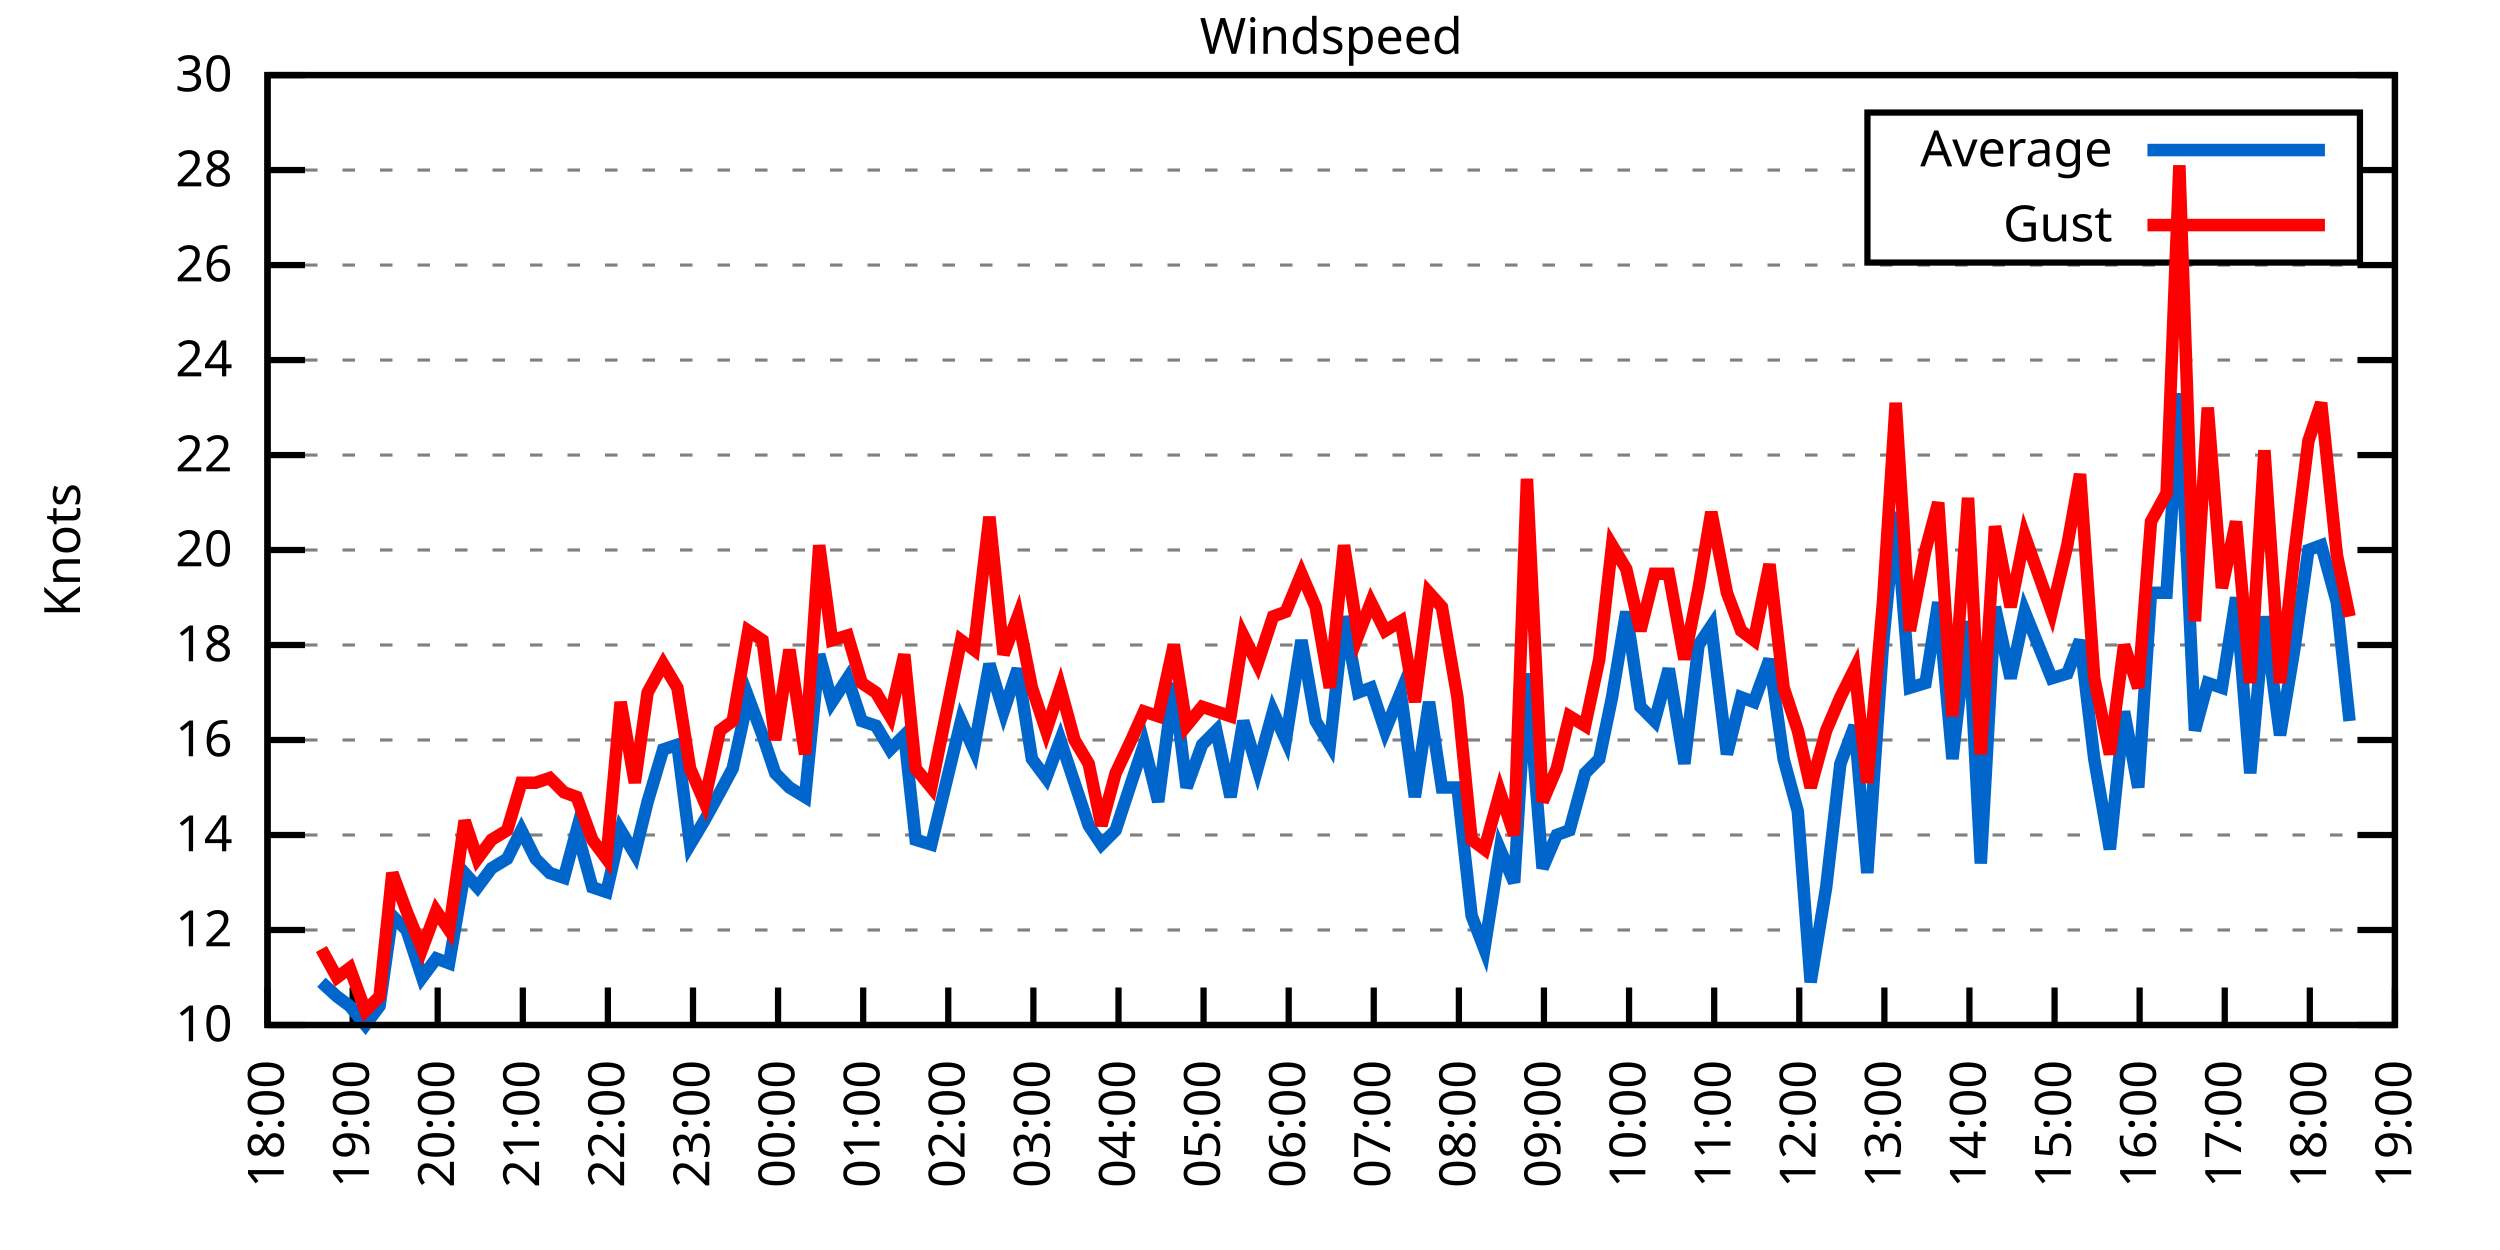
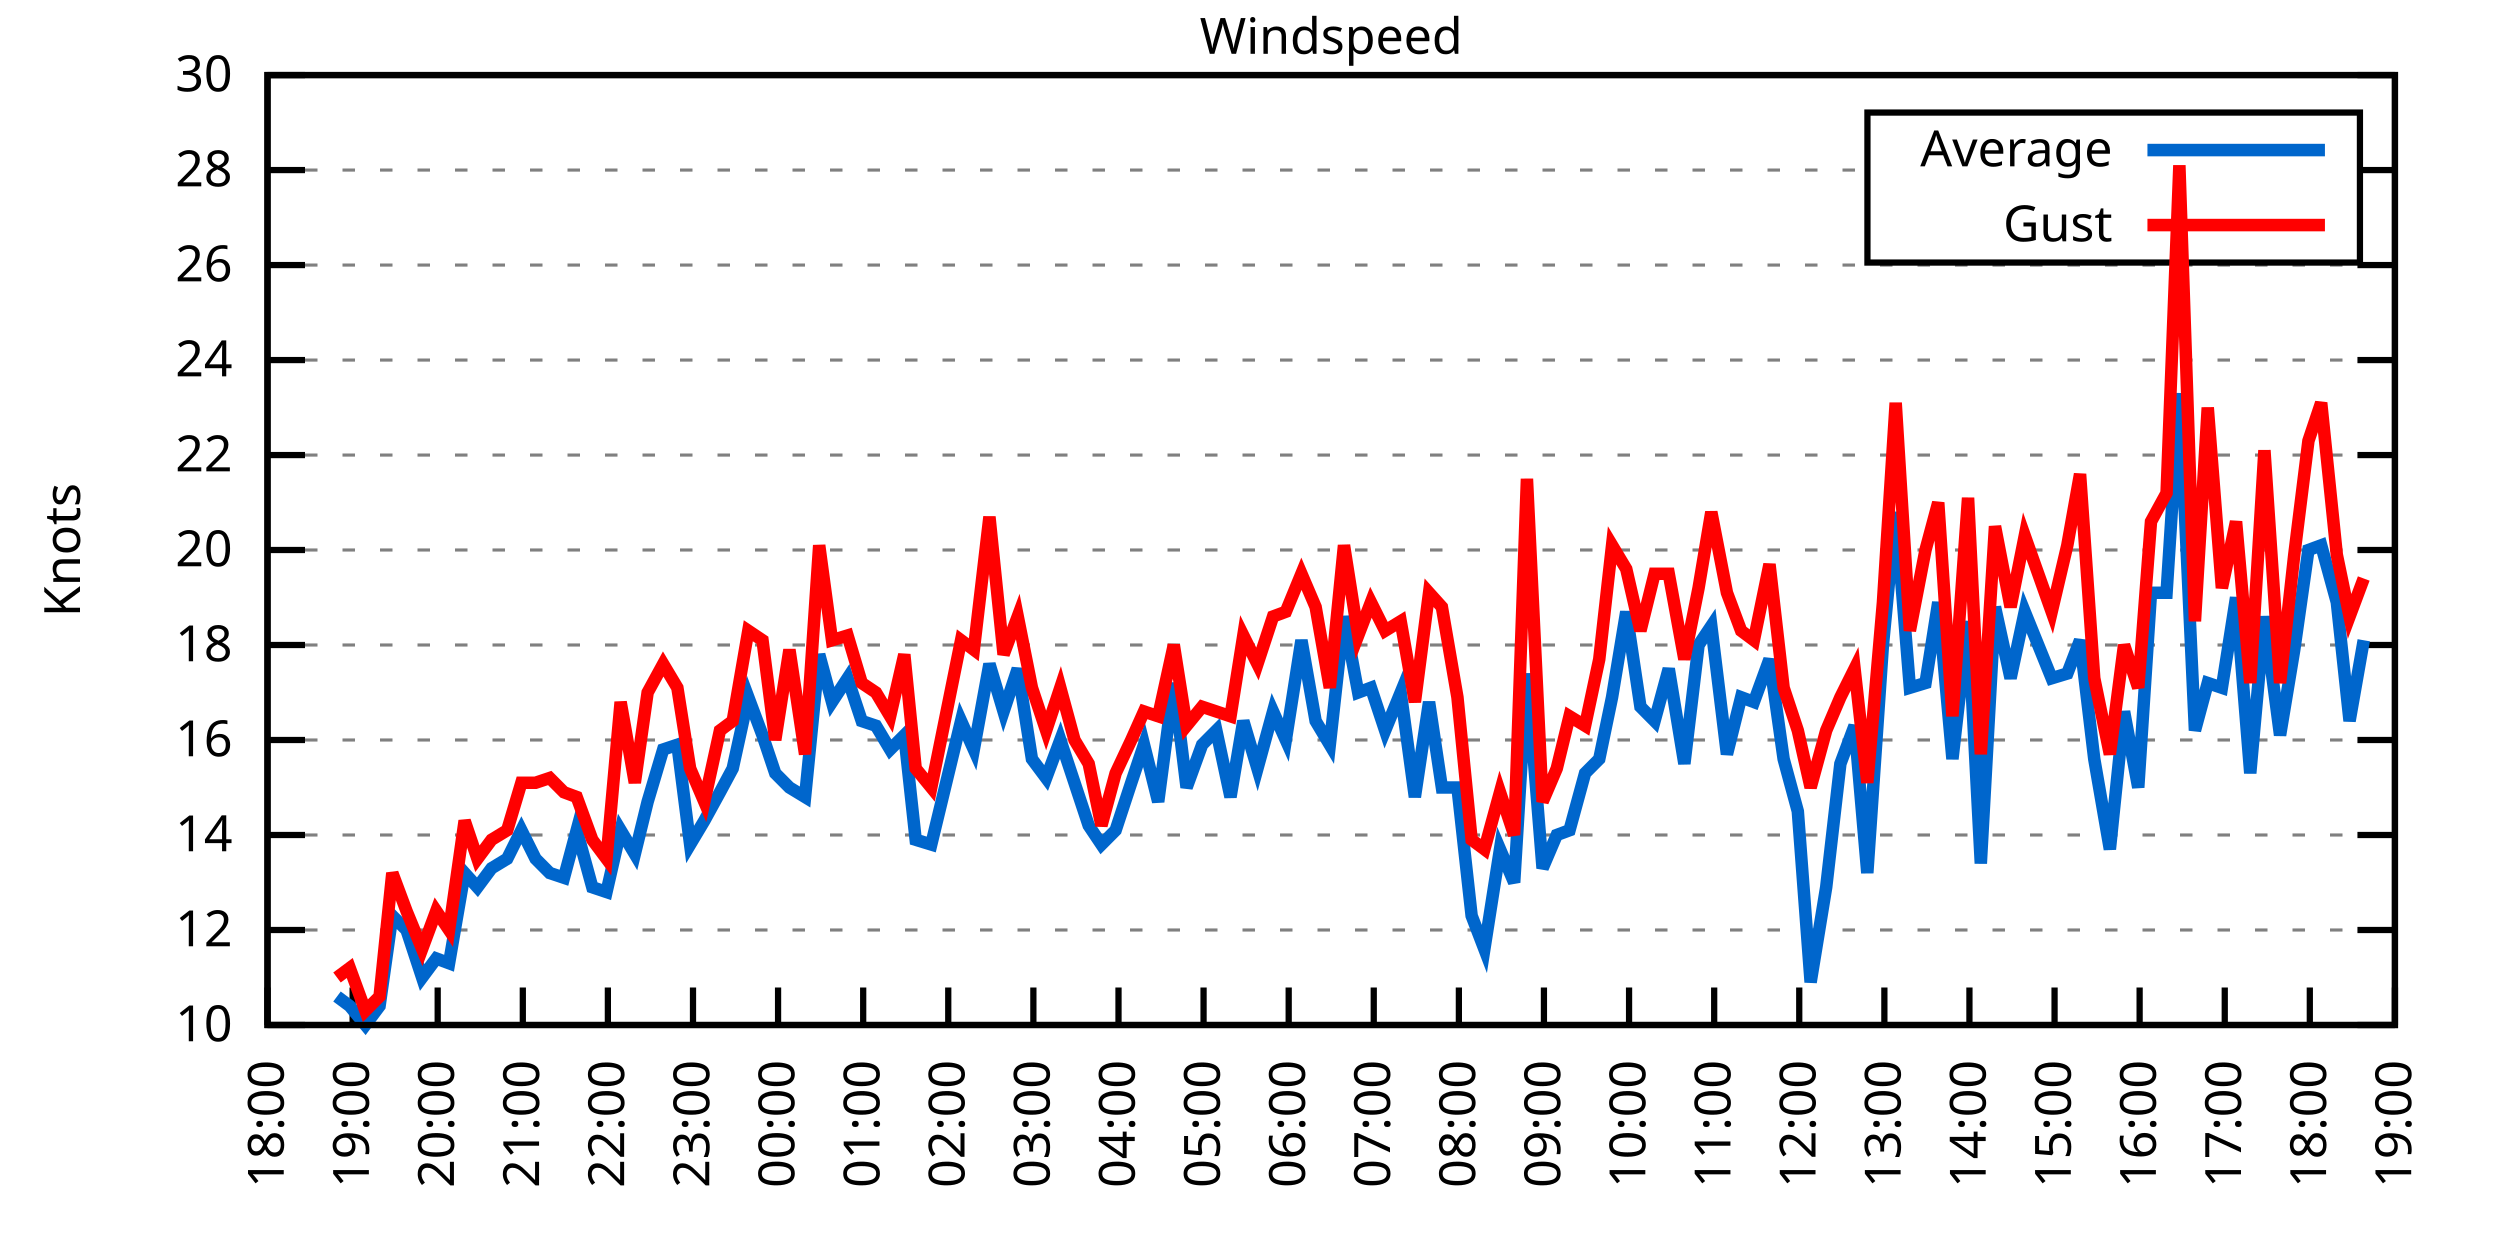
<svg xmlns="http://www.w3.org/2000/svg" xmlns:xlink="http://www.w3.org/1999/xlink" width="400" height="200" viewBox="0 0 400 200">
  <g id="gnuplot_canvas">
    <rect x="0" y="0" width="400" height="200" fill="none" />
    <defs>
      <circle id="gpDot" r="0.5" stroke-width="0.5" stroke="currentColor" />
      <path id="gpPt0" stroke-width="0.333" stroke="currentColor" d="M-1,0 h2 M0,-1 v2" />
      <path id="gpPt1" stroke-width="0.333" stroke="currentColor" d="M-1,-1 L1,1 M1,-1 L-1,1" />
      <path id="gpPt2" stroke-width="0.333" stroke="currentColor" d="M-1,0 L1,0 M0,-1 L0,1 M-1,-1 L1,1 M-1,1 L1,-1" />
      <rect id="gpPt3" stroke-width="0.333" stroke="currentColor" x="-1" y="-1" width="2" height="2" />
      <rect id="gpPt4" stroke-width="0.333" stroke="currentColor" fill="currentColor" x="-1" y="-1" width="2" height="2" />
      <circle id="gpPt5" stroke-width="0.333" stroke="currentColor" cx="0" cy="0" r="1" />
      <use xlink:href="#gpPt5" id="gpPt6" fill="currentColor" stroke="none" />
      <path id="gpPt7" stroke-width="0.333" stroke="currentColor" d="M0,-1.33 L-1.33,0.67 L1.33,0.67 z" />
      <use xlink:href="#gpPt7" id="gpPt8" fill="currentColor" stroke="none" />
      <use xlink:href="#gpPt7" id="gpPt9" stroke="currentColor" transform="rotate(180)" />
      <use xlink:href="#gpPt9" id="gpPt10" fill="currentColor" stroke="none" />
      <use xlink:href="#gpPt3" id="gpPt11" stroke="currentColor" transform="rotate(45)" />
      <use xlink:href="#gpPt11" id="gpPt12" fill="currentColor" stroke="none" />
      <path id="gpPt13" stroke-width="0.333" stroke="currentColor" d="M0,1.330 L1.265,0.411 L0.782,-1.067 L-0.782,-1.076 L-1.265,0.411 z" />
      <use xlink:href="#gpPt13" id="gpPt14" fill="currentColor" stroke="none" />
      <filter id="textbox" filterUnits="objectBoundingBox" x="0" y="0" height="1" width="1">
        <feFlood flood-color="white" flood-opacity="1" result="bgnd" />
        <feComposite in="SourceGraphic" in2="bgnd" operator="atop" />
      </filter>
      <filter id="greybox" filterUnits="objectBoundingBox" x="0" y="0" height="1" width="1">
        <feFlood flood-color="lightgrey" flood-opacity="1" result="grey" />
        <feComposite in="SourceGraphic" in2="grey" operator="atop" />
      </filter>
    </defs>
    <g fill="none" color="white" stroke="currentColor" stroke-width="1.00" stroke-linecap="butt" stroke-linejoin="miter">
</g>
    <g fill="none" color="black" stroke="currentColor" stroke-width="1.00" stroke-linecap="butt" stroke-linejoin="miter">
      <g stroke="none" shape-rendering="crispEdges">
        <polygon fill="rgb(255, 255, 255)" points="42.80,164.00 383.18,164.00 383.18,12.02 42.80,12.02 " />
      </g>
    </g>
    <g fill="none" color="black" stroke="currentColor" stroke-width="1.00" stroke-linecap="butt" stroke-linejoin="miter">
</g>
    <g fill="none" color="black" stroke="black" stroke-width="0.50" stroke-linecap="butt" stroke-linejoin="miter">
</g>
    <g fill="none" color="gray" stroke="currentColor" stroke-width="0.50" stroke-linecap="butt" stroke-linejoin="miter">
      <path stroke="gray" stroke-dasharray="2,4" class="gridline" d="M42.80,164.00 L383.19,164.00  " />
    </g>
    <g fill="none" color="gray" stroke="gray" stroke-width="1.00" stroke-linecap="butt" stroke-linejoin="miter">
</g>
    <g fill="none" color="black" stroke="currentColor" stroke-width="1.00" stroke-linecap="butt" stroke-linejoin="miter">
      <path stroke="black" d="M42.80,164.00 L48.80,164.00 M383.19,164.00 L377.19,164.00  " />
      <g transform="translate(37.20,166.60)" stroke="none" fill="black" font-family="Sans" font-size="8.00" text-anchor="end">
        <text>
          <tspan font-family="Sans"> 10</tspan>
        </text>
      </g>
    </g>
    <g fill="none" color="black" stroke="currentColor" stroke-width="1.00" stroke-linecap="butt" stroke-linejoin="miter">
</g>
    <g fill="none" color="black" stroke="black" stroke-width="0.50" stroke-linecap="butt" stroke-linejoin="miter">
</g>
    <g fill="none" color="gray" stroke="currentColor" stroke-width="0.50" stroke-linecap="butt" stroke-linejoin="miter">
      <path stroke="gray" stroke-dasharray="2,4" class="gridline" d="M42.80,148.80 L383.19,148.80  " />
    </g>
    <g fill="none" color="gray" stroke="gray" stroke-width="1.00" stroke-linecap="butt" stroke-linejoin="miter">
</g>
    <g fill="none" color="black" stroke="currentColor" stroke-width="1.00" stroke-linecap="butt" stroke-linejoin="miter">
      <path stroke="black" d="M42.80,148.80 L48.80,148.80 M383.19,148.80 L377.19,148.80  " />
      <g transform="translate(37.20,151.40)" stroke="none" fill="black" font-family="Sans" font-size="8.00" text-anchor="end">
        <text>
          <tspan font-family="Sans"> 12</tspan>
        </text>
      </g>
    </g>
    <g fill="none" color="black" stroke="currentColor" stroke-width="1.00" stroke-linecap="butt" stroke-linejoin="miter">
</g>
    <g fill="none" color="black" stroke="black" stroke-width="0.50" stroke-linecap="butt" stroke-linejoin="miter">
</g>
    <g fill="none" color="gray" stroke="currentColor" stroke-width="0.50" stroke-linecap="butt" stroke-linejoin="miter">
      <path stroke="gray" stroke-dasharray="2,4" class="gridline" d="M42.80,133.60 L383.19,133.60  " />
    </g>
    <g fill="none" color="gray" stroke="gray" stroke-width="1.00" stroke-linecap="butt" stroke-linejoin="miter">
</g>
    <g fill="none" color="black" stroke="currentColor" stroke-width="1.00" stroke-linecap="butt" stroke-linejoin="miter">
      <path stroke="black" d="M42.80,133.60 L48.80,133.60 M383.19,133.60 L377.19,133.60  " />
      <g transform="translate(37.20,136.20)" stroke="none" fill="black" font-family="Sans" font-size="8.00" text-anchor="end">
        <text>
          <tspan font-family="Sans"> 14</tspan>
        </text>
      </g>
    </g>
    <g fill="none" color="black" stroke="currentColor" stroke-width="1.00" stroke-linecap="butt" stroke-linejoin="miter">
</g>
    <g fill="none" color="black" stroke="black" stroke-width="0.50" stroke-linecap="butt" stroke-linejoin="miter">
</g>
    <g fill="none" color="gray" stroke="currentColor" stroke-width="0.50" stroke-linecap="butt" stroke-linejoin="miter">
      <path stroke="gray" stroke-dasharray="2,4" class="gridline" d="M42.80,118.40 L383.19,118.40  " />
    </g>
    <g fill="none" color="gray" stroke="gray" stroke-width="1.00" stroke-linecap="butt" stroke-linejoin="miter">
</g>
    <g fill="none" color="black" stroke="currentColor" stroke-width="1.00" stroke-linecap="butt" stroke-linejoin="miter">
      <path stroke="black" d="M42.80,118.40 L48.80,118.40 M383.19,118.40 L377.19,118.40  " />
      <g transform="translate(37.20,121.00)" stroke="none" fill="black" font-family="Sans" font-size="8.00" text-anchor="end">
        <text>
          <tspan font-family="Sans"> 16</tspan>
        </text>
      </g>
    </g>
    <g fill="none" color="black" stroke="currentColor" stroke-width="1.00" stroke-linecap="butt" stroke-linejoin="miter">
</g>
    <g fill="none" color="black" stroke="black" stroke-width="0.50" stroke-linecap="butt" stroke-linejoin="miter">
</g>
    <g fill="none" color="gray" stroke="currentColor" stroke-width="0.50" stroke-linecap="butt" stroke-linejoin="miter">
      <path stroke="gray" stroke-dasharray="2,4" class="gridline" d="M42.80,103.20 L383.19,103.20  " />
    </g>
    <g fill="none" color="gray" stroke="gray" stroke-width="1.00" stroke-linecap="butt" stroke-linejoin="miter">
</g>
    <g fill="none" color="black" stroke="currentColor" stroke-width="1.00" stroke-linecap="butt" stroke-linejoin="miter">
      <path stroke="black" d="M42.80,103.20 L48.80,103.20 M383.19,103.20 L377.19,103.20  " />
      <g transform="translate(37.20,105.80)" stroke="none" fill="black" font-family="Sans" font-size="8.00" text-anchor="end">
        <text>
          <tspan font-family="Sans"> 18</tspan>
        </text>
      </g>
    </g>
    <g fill="none" color="black" stroke="currentColor" stroke-width="1.00" stroke-linecap="butt" stroke-linejoin="miter">
</g>
    <g fill="none" color="black" stroke="black" stroke-width="0.50" stroke-linecap="butt" stroke-linejoin="miter">
</g>
    <g fill="none" color="gray" stroke="currentColor" stroke-width="0.50" stroke-linecap="butt" stroke-linejoin="miter">
      <path stroke="gray" stroke-dasharray="2,4" class="gridline" d="M42.80,88.00 L383.19,88.00  " />
    </g>
    <g fill="none" color="gray" stroke="gray" stroke-width="1.00" stroke-linecap="butt" stroke-linejoin="miter">
</g>
    <g fill="none" color="black" stroke="currentColor" stroke-width="1.00" stroke-linecap="butt" stroke-linejoin="miter">
      <path stroke="black" d="M42.80,88.00 L48.80,88.00 M383.19,88.00 L377.19,88.00  " />
      <g transform="translate(37.20,90.60)" stroke="none" fill="black" font-family="Sans" font-size="8.00" text-anchor="end">
        <text>
          <tspan font-family="Sans"> 20</tspan>
        </text>
      </g>
    </g>
    <g fill="none" color="black" stroke="currentColor" stroke-width="1.00" stroke-linecap="butt" stroke-linejoin="miter">
</g>
    <g fill="none" color="black" stroke="black" stroke-width="0.50" stroke-linecap="butt" stroke-linejoin="miter">
</g>
    <g fill="none" color="gray" stroke="currentColor" stroke-width="0.50" stroke-linecap="butt" stroke-linejoin="miter">
      <path stroke="gray" stroke-dasharray="2,4" class="gridline" d="M42.80,72.81 L383.19,72.81  " />
    </g>
    <g fill="none" color="gray" stroke="gray" stroke-width="1.00" stroke-linecap="butt" stroke-linejoin="miter">
</g>
    <g fill="none" color="black" stroke="currentColor" stroke-width="1.00" stroke-linecap="butt" stroke-linejoin="miter">
      <path stroke="black" d="M42.80,72.81 L48.80,72.81 M383.19,72.81 L377.19,72.81  " />
      <g transform="translate(37.20,75.41)" stroke="none" fill="black" font-family="Sans" font-size="8.00" text-anchor="end">
        <text>
          <tspan font-family="Sans"> 22</tspan>
        </text>
      </g>
    </g>
    <g fill="none" color="black" stroke="currentColor" stroke-width="1.00" stroke-linecap="butt" stroke-linejoin="miter">
</g>
    <g fill="none" color="black" stroke="black" stroke-width="0.50" stroke-linecap="butt" stroke-linejoin="miter">
</g>
    <g fill="none" color="gray" stroke="currentColor" stroke-width="0.50" stroke-linecap="butt" stroke-linejoin="miter">
      <path stroke="gray" stroke-dasharray="2,4" class="gridline" d="M42.80,57.61 L383.19,57.61  " />
    </g>
    <g fill="none" color="gray" stroke="gray" stroke-width="1.00" stroke-linecap="butt" stroke-linejoin="miter">
</g>
    <g fill="none" color="black" stroke="currentColor" stroke-width="1.00" stroke-linecap="butt" stroke-linejoin="miter">
      <path stroke="black" d="M42.80,57.61 L48.80,57.61 M383.19,57.61 L377.19,57.61  " />
      <g transform="translate(37.20,60.21)" stroke="none" fill="black" font-family="Sans" font-size="8.00" text-anchor="end">
        <text>
          <tspan font-family="Sans"> 24</tspan>
        </text>
      </g>
    </g>
    <g fill="none" color="black" stroke="currentColor" stroke-width="1.00" stroke-linecap="butt" stroke-linejoin="miter">
</g>
    <g fill="none" color="black" stroke="black" stroke-width="0.50" stroke-linecap="butt" stroke-linejoin="miter">
</g>
    <g fill="none" color="gray" stroke="currentColor" stroke-width="0.50" stroke-linecap="butt" stroke-linejoin="miter">
      <path stroke="gray" stroke-dasharray="2,4" class="gridline" d="M42.80,42.41 L383.19,42.41  " />
    </g>
    <g fill="none" color="gray" stroke="gray" stroke-width="1.00" stroke-linecap="butt" stroke-linejoin="miter">
</g>
    <g fill="none" color="black" stroke="currentColor" stroke-width="1.00" stroke-linecap="butt" stroke-linejoin="miter">
      <path stroke="black" d="M42.80,42.41 L48.80,42.41 M383.19,42.41 L377.19,42.41  " />
      <g transform="translate(37.20,45.01)" stroke="none" fill="black" font-family="Sans" font-size="8.00" text-anchor="end">
        <text>
          <tspan font-family="Sans"> 26</tspan>
        </text>
      </g>
    </g>
    <g fill="none" color="black" stroke="currentColor" stroke-width="1.00" stroke-linecap="butt" stroke-linejoin="miter">
</g>
    <g fill="none" color="black" stroke="black" stroke-width="0.50" stroke-linecap="butt" stroke-linejoin="miter">
</g>
    <g fill="none" color="gray" stroke="currentColor" stroke-width="0.50" stroke-linecap="butt" stroke-linejoin="miter">
      <path stroke="gray" stroke-dasharray="2,4" class="gridline" d="M42.80,27.21 L298.79,27.21 M377.59,27.21 L383.19,27.21  " />
    </g>
    <g fill="none" color="gray" stroke="gray" stroke-width="1.00" stroke-linecap="butt" stroke-linejoin="miter">
</g>
    <g fill="none" color="black" stroke="currentColor" stroke-width="1.00" stroke-linecap="butt" stroke-linejoin="miter">
      <path stroke="black" d="M42.80,27.21 L48.80,27.21 M383.19,27.21 L377.19,27.21  " />
      <g transform="translate(37.20,29.81)" stroke="none" fill="black" font-family="Sans" font-size="8.00" text-anchor="end">
        <text>
          <tspan font-family="Sans"> 28</tspan>
        </text>
      </g>
    </g>
    <g fill="none" color="black" stroke="currentColor" stroke-width="1.00" stroke-linecap="butt" stroke-linejoin="miter">
</g>
    <g fill="none" color="black" stroke="black" stroke-width="0.50" stroke-linecap="butt" stroke-linejoin="miter">
</g>
    <g fill="none" color="gray" stroke="currentColor" stroke-width="0.50" stroke-linecap="butt" stroke-linejoin="miter">
      <path stroke="gray" stroke-dasharray="2,4" class="gridline" d="M42.80,12.01 L383.19,12.01  " />
    </g>
    <g fill="none" color="gray" stroke="gray" stroke-width="1.00" stroke-linecap="butt" stroke-linejoin="miter">
</g>
    <g fill="none" color="black" stroke="currentColor" stroke-width="1.00" stroke-linecap="butt" stroke-linejoin="miter">
      <path stroke="black" d="M42.80,12.01 L48.80,12.01 M383.19,12.01 L377.19,12.01  " />
      <g transform="translate(37.20,14.61)" stroke="none" fill="black" font-family="Sans" font-size="8.00" text-anchor="end">
        <text>
          <tspan font-family="Sans"> 30</tspan>
        </text>
      </g>
    </g>
    <g fill="none" color="black" stroke="currentColor" stroke-width="1.00" stroke-linecap="butt" stroke-linejoin="miter">
      <path stroke="black" d="M42.80,164.00 L42.80,158.00  " />
      <g transform="translate(45.40,169.60) rotate(270.00)" stroke="none" fill="black" font-family="Sans" font-size="8.00" text-anchor="end">
        <text>
          <tspan font-family="Sans">18:00</tspan>
        </text>
      </g>
    </g>
    <g fill="none" color="black" stroke="currentColor" stroke-width="1.00" stroke-linecap="butt" stroke-linejoin="miter">
      <path stroke="black" d="M56.42,164.00 L56.42,158.00  " />
      <g transform="translate(59.02,169.60) rotate(270.00)" stroke="none" fill="black" font-family="Sans" font-size="8.00" text-anchor="end">
        <text>
          <tspan font-family="Sans">19:00</tspan>
        </text>
      </g>
    </g>
    <g fill="none" color="black" stroke="currentColor" stroke-width="1.00" stroke-linecap="butt" stroke-linejoin="miter">
      <path stroke="black" d="M70.03,164.00 L70.03,158.00  " />
      <g transform="translate(72.63,169.60) rotate(270.00)" stroke="none" fill="black" font-family="Sans" font-size="8.00" text-anchor="end">
        <text>
          <tspan font-family="Sans">20:00</tspan>
        </text>
      </g>
    </g>
    <g fill="none" color="black" stroke="currentColor" stroke-width="1.00" stroke-linecap="butt" stroke-linejoin="miter">
      <path stroke="black" d="M83.65,164.00 L83.65,158.00  " />
      <g transform="translate(86.25,169.60) rotate(270.00)" stroke="none" fill="black" font-family="Sans" font-size="8.00" text-anchor="end">
        <text>
          <tspan font-family="Sans">21:00</tspan>
        </text>
      </g>
    </g>
    <g fill="none" color="black" stroke="currentColor" stroke-width="1.00" stroke-linecap="butt" stroke-linejoin="miter">
      <path stroke="black" d="M97.26,164.00 L97.26,158.00  " />
      <g transform="translate(99.86,169.60) rotate(270.00)" stroke="none" fill="black" font-family="Sans" font-size="8.00" text-anchor="end">
        <text>
          <tspan font-family="Sans">22:00</tspan>
        </text>
      </g>
    </g>
    <g fill="none" color="black" stroke="currentColor" stroke-width="1.00" stroke-linecap="butt" stroke-linejoin="miter">
      <path stroke="black" d="M110.88,164.00 L110.88,158.00  " />
      <g transform="translate(113.48,169.60) rotate(270.00)" stroke="none" fill="black" font-family="Sans" font-size="8.00" text-anchor="end">
        <text>
          <tspan font-family="Sans">23:00</tspan>
        </text>
      </g>
    </g>
    <g fill="none" color="black" stroke="currentColor" stroke-width="1.00" stroke-linecap="butt" stroke-linejoin="miter">
      <path stroke="black" d="M124.49,164.00 L124.49,158.00  " />
      <g transform="translate(127.09,169.60) rotate(270.00)" stroke="none" fill="black" font-family="Sans" font-size="8.00" text-anchor="end">
        <text>
          <tspan font-family="Sans">00:00</tspan>
        </text>
      </g>
    </g>
    <g fill="none" color="black" stroke="currentColor" stroke-width="1.00" stroke-linecap="butt" stroke-linejoin="miter">
      <path stroke="black" d="M138.11,164.00 L138.11,158.00  " />
      <g transform="translate(140.71,169.60) rotate(270.00)" stroke="none" fill="black" font-family="Sans" font-size="8.00" text-anchor="end">
        <text>
          <tspan font-family="Sans">01:00</tspan>
        </text>
      </g>
    </g>
    <g fill="none" color="black" stroke="currentColor" stroke-width="1.00" stroke-linecap="butt" stroke-linejoin="miter">
      <path stroke="black" d="M151.72,164.00 L151.72,158.00  " />
      <g transform="translate(154.32,169.60) rotate(270.00)" stroke="none" fill="black" font-family="Sans" font-size="8.00" text-anchor="end">
        <text>
          <tspan font-family="Sans">02:00</tspan>
        </text>
      </g>
    </g>
    <g fill="none" color="black" stroke="currentColor" stroke-width="1.00" stroke-linecap="butt" stroke-linejoin="miter">
      <path stroke="black" d="M165.34,164.00 L165.34,158.00  " />
      <g transform="translate(167.94,169.60) rotate(270.00)" stroke="none" fill="black" font-family="Sans" font-size="8.00" text-anchor="end">
        <text>
          <tspan font-family="Sans">03:00</tspan>
        </text>
      </g>
    </g>
    <g fill="none" color="black" stroke="currentColor" stroke-width="1.00" stroke-linecap="butt" stroke-linejoin="miter">
      <path stroke="black" d="M178.96,164.00 L178.96,158.00  " />
      <g transform="translate(181.56,169.60) rotate(270.00)" stroke="none" fill="black" font-family="Sans" font-size="8.00" text-anchor="end">
        <text>
          <tspan font-family="Sans">04:00</tspan>
        </text>
      </g>
    </g>
    <g fill="none" color="black" stroke="currentColor" stroke-width="1.00" stroke-linecap="butt" stroke-linejoin="miter">
      <path stroke="black" d="M192.57,164.00 L192.57,158.00  " />
      <g transform="translate(195.17,169.60) rotate(270.00)" stroke="none" fill="black" font-family="Sans" font-size="8.00" text-anchor="end">
        <text>
          <tspan font-family="Sans">05:00</tspan>
        </text>
      </g>
    </g>
    <g fill="none" color="black" stroke="currentColor" stroke-width="1.00" stroke-linecap="butt" stroke-linejoin="miter">
      <path stroke="black" d="M206.19,164.00 L206.19,158.00  " />
      <g transform="translate(208.79,169.60) rotate(270.00)" stroke="none" fill="black" font-family="Sans" font-size="8.00" text-anchor="end">
        <text>
          <tspan font-family="Sans">06:00</tspan>
        </text>
      </g>
    </g>
    <g fill="none" color="black" stroke="currentColor" stroke-width="1.00" stroke-linecap="butt" stroke-linejoin="miter">
      <path stroke="black" d="M219.80,164.00 L219.80,158.00  " />
      <g transform="translate(222.40,169.60) rotate(270.00)" stroke="none" fill="black" font-family="Sans" font-size="8.00" text-anchor="end">
        <text>
          <tspan font-family="Sans">07:00</tspan>
        </text>
      </g>
    </g>
    <g fill="none" color="black" stroke="currentColor" stroke-width="1.00" stroke-linecap="butt" stroke-linejoin="miter">
      <path stroke="black" d="M233.42,164.00 L233.42,158.00  " />
      <g transform="translate(236.02,169.60) rotate(270.00)" stroke="none" fill="black" font-family="Sans" font-size="8.00" text-anchor="end">
        <text>
          <tspan font-family="Sans">08:00</tspan>
        </text>
      </g>
    </g>
    <g fill="none" color="black" stroke="currentColor" stroke-width="1.00" stroke-linecap="butt" stroke-linejoin="miter">
      <path stroke="black" d="M247.03,164.00 L247.03,158.00  " />
      <g transform="translate(249.63,169.60) rotate(270.00)" stroke="none" fill="black" font-family="Sans" font-size="8.00" text-anchor="end">
        <text>
          <tspan font-family="Sans">09:00</tspan>
        </text>
      </g>
    </g>
    <g fill="none" color="black" stroke="currentColor" stroke-width="1.00" stroke-linecap="butt" stroke-linejoin="miter">
      <path stroke="black" d="M260.65,164.00 L260.65,158.00  " />
      <g transform="translate(263.25,169.60) rotate(270.00)" stroke="none" fill="black" font-family="Sans" font-size="8.00" text-anchor="end">
        <text>
          <tspan font-family="Sans">10:00</tspan>
        </text>
      </g>
    </g>
    <g fill="none" color="black" stroke="currentColor" stroke-width="1.00" stroke-linecap="butt" stroke-linejoin="miter">
      <path stroke="black" d="M274.27,164.00 L274.27,158.00  " />
      <g transform="translate(276.87,169.60) rotate(270.00)" stroke="none" fill="black" font-family="Sans" font-size="8.00" text-anchor="end">
        <text>
          <tspan font-family="Sans">11:00</tspan>
        </text>
      </g>
    </g>
    <g fill="none" color="black" stroke="currentColor" stroke-width="1.00" stroke-linecap="butt" stroke-linejoin="miter">
      <path stroke="black" d="M287.88,164.00 L287.88,158.00  " />
      <g transform="translate(290.48,169.60) rotate(270.00)" stroke="none" fill="black" font-family="Sans" font-size="8.00" text-anchor="end">
        <text>
          <tspan font-family="Sans">12:00</tspan>
        </text>
      </g>
    </g>
    <g fill="none" color="black" stroke="currentColor" stroke-width="1.00" stroke-linecap="butt" stroke-linejoin="miter">
      <path stroke="black" d="M301.50,164.00 L301.50,158.00  " />
      <g transform="translate(304.10,169.60) rotate(270.00)" stroke="none" fill="black" font-family="Sans" font-size="8.00" text-anchor="end">
        <text>
          <tspan font-family="Sans">13:00</tspan>
        </text>
      </g>
    </g>
    <g fill="none" color="black" stroke="currentColor" stroke-width="1.00" stroke-linecap="butt" stroke-linejoin="miter">
      <path stroke="black" d="M315.11,164.00 L315.11,158.00  " />
      <g transform="translate(317.71,169.60) rotate(270.00)" stroke="none" fill="black" font-family="Sans" font-size="8.00" text-anchor="end">
        <text>
          <tspan font-family="Sans">14:00</tspan>
        </text>
      </g>
    </g>
    <g fill="none" color="black" stroke="currentColor" stroke-width="1.00" stroke-linecap="butt" stroke-linejoin="miter">
      <path stroke="black" d="M328.73,164.00 L328.73,158.00  " />
      <g transform="translate(331.33,169.60) rotate(270.00)" stroke="none" fill="black" font-family="Sans" font-size="8.00" text-anchor="end">
        <text>
          <tspan font-family="Sans">15:00</tspan>
        </text>
      </g>
    </g>
    <g fill="none" color="black" stroke="currentColor" stroke-width="1.00" stroke-linecap="butt" stroke-linejoin="miter">
      <path stroke="black" d="M342.34,164.00 L342.34,158.00  " />
      <g transform="translate(344.94,169.60) rotate(270.00)" stroke="none" fill="black" font-family="Sans" font-size="8.00" text-anchor="end">
        <text>
          <tspan font-family="Sans">16:00</tspan>
        </text>
      </g>
    </g>
    <g fill="none" color="black" stroke="currentColor" stroke-width="1.00" stroke-linecap="butt" stroke-linejoin="miter">
      <path stroke="black" d="M355.96,164.00 L355.96,158.00  " />
      <g transform="translate(358.56,169.60) rotate(270.00)" stroke="none" fill="black" font-family="Sans" font-size="8.00" text-anchor="end">
        <text>
          <tspan font-family="Sans">17:00</tspan>
        </text>
      </g>
    </g>
    <g fill="none" color="black" stroke="currentColor" stroke-width="1.00" stroke-linecap="butt" stroke-linejoin="miter">
      <path stroke="black" d="M369.57,164.00 L369.57,158.00  " />
      <g transform="translate(372.17,169.60) rotate(270.00)" stroke="none" fill="black" font-family="Sans" font-size="8.00" text-anchor="end">
        <text>
          <tspan font-family="Sans">18:00</tspan>
        </text>
      </g>
    </g>
    <g fill="none" color="black" stroke="currentColor" stroke-width="1.00" stroke-linecap="butt" stroke-linejoin="miter">
      <path stroke="black" d="M383.19,164.00 L383.19,158.00  " />
      <g transform="translate(385.79,169.60) rotate(270.00)" stroke="none" fill="black" font-family="Sans" font-size="8.00" text-anchor="end">
        <text>
          <tspan font-family="Sans">19:00</tspan>
        </text>
      </g>
    </g>
    <g fill="none" color="black" stroke="currentColor" stroke-width="1.00" stroke-linecap="butt" stroke-linejoin="miter">
</g>
    <g fill="none" color="black" stroke="currentColor" stroke-width="1.00" stroke-linecap="butt" stroke-linejoin="miter">
      <path stroke="black" d="M42.80,12.01 L42.80,164.00 L383.19,164.00 L383.19,12.01 L42.80,12.01 Z  " />
    </g>
    <g fill="none" color="black" stroke="currentColor" stroke-width="1.00" stroke-linecap="butt" stroke-linejoin="miter">
</g>
    <g fill="none" color="black" stroke="currentColor" stroke-width="1.00" stroke-linecap="butt" stroke-linejoin="miter">
      <path stroke="black" d="M298.79,42.01 L298.79,18.01 L377.59,18.01 L377.59,42.01 L298.79,42.01 Z  " />
    </g>
    <g id="Windspeed_plot_1">
      <g fill="none" color="white" stroke="black" stroke-width="2.00" stroke-linecap="butt" stroke-linejoin="miter">
</g>
      <g fill="none" color="black" stroke="currentColor" stroke-width="2.00" stroke-linecap="butt" stroke-linejoin="miter">
        <g transform="translate(337.99,26.61)" stroke="none" fill="black" font-family="Sans" font-size="8.00" text-anchor="end">
          <text>
            <tspan font-family="Sans">Average</tspan>
          </text>
        </g>
      </g>
      <g fill="none" color="black" stroke="currentColor" stroke-width="2.00" stroke-linecap="butt" stroke-linejoin="miter">
-         <path stroke="rgb(  0, 102, 204)" d="M343.59,24.01 L371.99,24.01 M51.42,157.16 L53.92,159.44 L55.96,160.96 L58.46,164.00 L60.73,160.96 L62.77,146.52   L65.04,148.80 L67.54,156.40 L69.80,153.36 L71.85,154.12 L74.34,139.68 L76.39,141.96 L78.65,138.92 L81.15,137.40   L83.42,132.84 L85.69,137.40 L87.96,139.68 L90.23,140.44 L92.27,132.84 L94.77,141.96 L97.04,142.72 L99.30,132.84   L101.57,136.64 L103.62,128.28 L106.11,119.92 L108.38,119.16 L110.42,135.12 L112.69,131.32 L115.19,126.76 L117.23,122.96   L119.73,111.56 L122.00,117.64 L124.04,123.72 L126.31,126.00 L128.81,127.52 L131.07,104.72 L133.12,112.32 L135.61,108.52   L137.88,115.36 L140.15,116.12 L142.42,119.92 L144.69,117.64 L146.51,134.36 L149.00,135.12 L153.77,115.36 L155.81,119.92   L158.31,106.24 L160.57,113.84 L162.84,107.00 L165.11,121.44 L167.38,124.48 L169.65,118.40 L171.92,125.24 L174.19,132.08   L176.23,135.12 L178.50,132.84 L181.00,125.24 L183.04,119.16 L185.31,128.28 L187.81,109.28 L189.85,126.00 L192.34,119.16   L194.61,116.88 L196.88,127.52 L198.93,115.36 L201.19,122.96 L203.69,113.84 L205.73,118.40 L208.23,102.44 L210.50,115.36   L212.77,119.16 L215.04,98.64 L217.31,110.80 L219.35,110.04 L221.62,116.88 L224.11,110.80 L226.38,127.52 L228.65,112.32   L230.70,126.00 L233.19,126.00 L235.46,146.52 L237.50,151.84 L240.00,135.88 L242.27,141.20 L244.31,107.76 L246.81,138.92   L249.08,133.60 L251.12,132.84 L253.61,123.72 L255.88,121.44 L257.93,111.56 L260.20,97.88 L262.47,113.08 L264.73,115.36   L267.00,107.00 L269.50,122.20 L271.77,103.20 L273.81,100.16 L276.31,120.68 L278.58,111.56 L280.62,112.32 L283.12,105.48   L285.38,121.44 L287.65,129.80 L289.70,157.16 L292.19,141.96 L294.46,122.20 L296.73,116.12 L298.77,139.68 L301.27,103.20   L303.31,81.93 L305.58,110.04 L308.08,109.28 L310.12,96.36 L312.39,121.44 L314.89,99.40 L316.93,138.16 L319.20,97.12   L321.69,108.52 L323.96,97.88 L328.27,108.52 L330.77,107.76 L332.81,102.44 L335.08,121.44 L337.58,135.88 L339.85,113.84   L342.12,126.00 L344.16,94.84 L346.65,94.84 L348.70,62.93 L351.19,116.88 L353.24,109.28 L355.50,110.04 L357.77,95.60   L360.04,123.72 L362.31,98.64 L364.81,117.64 L367.08,103.96 L369.35,88.00 L371.39,87.25 L373.89,96.36 L375.93,115.36    " />
+         <path stroke="rgb(  0, 102, 204)" d="M343.59,24.01 L371.99,24.01 M53.92,159.44 L55.96,160.96 L58.46,164.00 L60.73,160.96 L62.77,146.52 L65.04,148.80   L67.54,156.40 L69.80,153.36 L71.85,154.12 L74.34,139.68 L76.39,141.96 L78.65,138.92 L81.15,137.40 L83.42,132.84   L85.69,137.40 L87.96,139.68 L90.23,140.44 L92.27,132.84 L94.77,141.96 L97.04,142.72 L99.30,132.84 L101.57,136.64   L103.62,128.28 L106.11,119.92 L108.38,119.16 L110.42,135.12 L112.69,131.32 L115.19,126.76 L117.23,122.96 L119.73,111.56   L122.00,117.64 L124.04,123.72 L126.31,126.00 L128.81,127.52 L131.07,104.72 L133.12,112.32 L135.61,108.52 L137.88,115.36   L140.15,116.12 L142.42,119.92 L144.69,117.64 L146.51,134.36 L149.00,135.12 L153.77,115.36 L155.81,119.92 L158.31,106.24   L160.57,113.84 L162.84,107.00 L165.11,121.44 L167.38,124.48 L169.65,118.40 L171.92,125.24 L174.19,132.08 L176.23,135.12   L178.50,132.84 L181.00,125.24 L183.04,119.16 L185.31,128.28 L187.81,109.28 L189.85,126.00 L192.34,119.16 L194.61,116.88   L196.88,127.52 L198.93,115.36 L201.19,122.96 L203.69,113.84 L205.73,118.40 L208.23,102.44 L210.50,115.36 L212.77,119.16   L215.04,98.64 L217.31,110.80 L219.35,110.04 L221.62,116.88 L224.11,110.80 L226.38,127.52 L228.65,112.32 L230.70,126.00   L233.19,126.00 L235.46,146.52 L237.50,151.84 L240.00,135.88 L242.27,141.20 L244.31,107.76 L246.81,138.92 L249.08,133.60   L251.12,132.84 L253.61,123.72 L255.88,121.44 L257.93,111.56 L260.20,97.88 L262.47,113.08 L264.73,115.36 L267.00,107.00   L269.50,122.20 L271.77,103.20 L273.81,100.16 L276.31,120.68 L278.58,111.56 L280.62,112.32 L283.12,105.48 L285.38,121.44   L287.65,129.80 L289.70,157.16 L292.19,141.96 L294.46,122.20 L296.73,116.12 L298.77,139.68 L301.27,103.20 L303.31,81.93   L305.58,110.04 L308.08,109.28 L310.12,96.36 L312.39,121.44 L314.89,99.40 L316.93,138.16 L319.20,97.12 L321.69,108.52   L323.96,97.88 L328.27,108.52 L330.77,107.76 L332.81,102.44 L335.08,121.44 L337.58,135.88 L339.85,113.84 L342.12,126.00   L344.16,94.84 L346.65,94.84 L348.70,62.93 L351.19,116.88 L353.24,109.28 L355.50,110.04 L357.77,95.60 L360.04,123.72   L362.31,98.64 L364.81,117.64 L367.08,103.96 L369.35,88.00 L371.39,87.25 L373.89,96.36 L375.93,115.36 L378.20,102.44    " />
      </g>
    </g>
    <g id="Windspeed_plot_2">
      <g fill="none" color="black" stroke="currentColor" stroke-width="2.00" stroke-linecap="butt" stroke-linejoin="miter">
        <g transform="translate(337.99,38.61)" stroke="none" fill="black" font-family="Sans" font-size="8.00" text-anchor="end">
          <text>
            <tspan font-family="Sans">Gust</tspan>
          </text>
        </g>
      </g>
      <g fill="none" color="black" stroke="currentColor" stroke-width="2.00" stroke-linecap="butt" stroke-linejoin="miter">
-         <path stroke="rgb(255,   0,   0)" d="M343.59,36.01 L371.99,36.01 M51.42,151.84 L53.92,156.40 L55.96,154.88 L58.46,161.72 L60.73,159.44 L62.77,139.68   L65.04,145.76 L67.54,151.84 L69.80,145.76 L71.85,148.80 L74.34,131.32 L76.39,137.40 L78.65,134.36 L81.15,132.84   L83.42,125.24 L85.69,125.24 L87.96,124.48 L90.23,126.76 L92.27,127.52 L94.77,134.36 L97.04,137.40 L99.30,112.32   L101.57,125.24 L103.62,110.80 L106.11,106.24 L108.38,110.04 L110.42,122.96 L112.69,128.28 L115.19,116.88 L117.23,115.36   L119.73,100.92 L122.00,102.44 L124.04,118.40 L126.31,103.96 L128.81,120.68 L131.07,87.25 L133.12,102.44 L135.61,101.68   L137.88,109.28 L140.15,110.80 L142.42,114.60 L144.69,104.72 L146.51,122.96 L149.00,126.00 L153.77,102.44 L155.81,103.96   L158.31,82.69 L160.57,104.72 L162.84,98.64 L165.11,110.04 L167.38,116.88 L169.65,110.04 L171.92,118.40 L174.19,122.20   L176.23,132.08 L178.50,123.72 L181.00,118.40 L183.04,113.84 L185.31,114.60 L187.81,103.20 L189.85,116.12 L192.34,113.08   L194.61,113.84 L196.88,114.60 L198.93,101.68 L201.19,106.24 L203.69,98.64 L205.73,97.88 L208.23,91.80 L210.50,97.12   L212.77,110.04 L215.04,87.25 L217.31,101.68 L219.35,96.36 L221.62,100.92 L224.11,99.40 L226.38,112.32 L228.65,94.84   L230.70,97.12 L233.19,111.56 L235.46,134.36 L237.50,135.88 L240.00,126.76 L242.27,133.60 L244.31,76.61 L246.81,128.28   L249.08,122.96 L251.12,114.60 L253.61,116.12 L255.88,105.48 L257.93,87.25 L260.20,91.04 L262.47,100.92 L264.73,91.80   L267.00,91.80 L269.50,105.48 L271.77,94.08 L273.81,81.93 L276.31,94.84 L278.58,100.92 L280.62,102.44 L283.12,90.28   L285.38,110.04 L287.65,116.88 L289.70,126.00 L292.19,116.88 L294.46,111.56 L296.73,107.00 L298.77,125.24 L301.27,96.36   L303.31,64.45 L305.58,100.92 L308.08,88.00 L310.12,80.41 L312.39,114.60 L314.89,79.65 L316.93,120.68 L319.20,84.21   L321.69,97.12 L323.96,85.73 L328.27,97.88 L330.77,87.25 L332.81,75.85 L335.08,108.52 L337.58,120.68 L339.85,103.20   L342.12,110.04 L344.16,83.45 L346.65,78.89 L348.70,26.45 L351.19,99.40 L353.24,65.21 L355.50,94.08 L357.77,83.45   L360.04,109.28 L362.31,72.05 L364.81,109.28 L367.08,88.76 L369.35,70.53 L371.39,64.45 L373.89,88.76 L375.93,98.64    " />
+         <path stroke="rgb(255,   0,   0)" d="M343.59,36.01 L371.99,36.01 M53.92,156.40 L55.96,154.88 L58.46,161.72 L60.73,159.44 L62.77,139.68 L65.04,145.76   L67.54,151.84 L69.80,145.76 L71.85,148.80 L74.34,131.32 L76.39,137.40 L78.65,134.36 L81.15,132.84 L83.42,125.24   L85.69,125.24 L87.96,124.48 L90.23,126.76 L92.27,127.52 L94.77,134.36 L97.04,137.40 L99.30,112.32 L101.57,125.24   L103.62,110.80 L106.11,106.24 L108.38,110.04 L110.42,122.96 L112.69,128.28 L115.19,116.88 L117.23,115.36 L119.73,100.92   L122.00,102.44 L124.04,118.40 L126.31,103.96 L128.81,120.68 L131.07,87.25 L133.12,102.44 L135.61,101.68 L137.88,109.28   L140.15,110.80 L142.42,114.60 L144.69,104.72 L146.51,122.96 L149.00,126.00 L153.77,102.44 L155.81,103.96 L158.31,82.69   L160.57,104.72 L162.84,98.64 L165.11,110.04 L167.38,116.88 L169.65,110.04 L171.92,118.40 L174.19,122.20 L176.23,132.08   L178.50,123.72 L181.00,118.40 L183.04,113.84 L185.31,114.60 L187.81,103.20 L189.85,116.12 L192.34,113.08 L194.61,113.84   L196.88,114.60 L198.93,101.68 L201.19,106.24 L203.69,98.64 L205.73,97.88 L208.23,91.80 L210.50,97.12 L212.77,110.04   L215.04,87.25 L217.31,101.68 L219.35,96.36 L221.62,100.92 L224.11,99.40 L226.38,112.32 L228.65,94.84 L230.70,97.12   L233.19,111.56 L235.46,134.36 L237.50,135.88 L240.00,126.76 L242.27,133.60 L244.31,76.61 L246.81,128.28 L249.08,122.96   L251.12,114.60 L253.61,116.12 L255.88,105.48 L257.93,87.25 L260.20,91.04 L262.47,100.92 L264.73,91.80 L267.00,91.80   L269.50,105.48 L271.77,94.08 L273.81,81.93 L276.31,94.84 L278.58,100.92 L280.62,102.44 L283.12,90.28 L285.38,110.04   L287.65,116.88 L289.70,126.00 L292.19,116.88 L294.46,111.56 L296.73,107.00 L298.77,125.24 L301.27,96.36 L303.31,64.45   L305.58,100.92 L308.08,88.00 L310.12,80.41 L312.39,114.60 L314.89,79.65 L316.93,120.68 L319.20,84.21 L321.69,97.12   L323.96,85.73 L328.27,97.88 L330.77,87.25 L332.81,75.85 L335.08,108.52 L337.58,120.68 L339.85,103.20 L342.12,110.04   L344.16,83.45 L346.65,78.89 L348.70,26.45 L351.19,99.40 L353.24,65.21 L355.50,94.08 L357.77,83.45 L360.04,109.28   L362.31,72.05 L364.81,109.28 L367.08,88.76 L369.35,70.53 L371.39,64.45 L373.89,88.76 L375.93,98.64 L378.20,92.56    " />
      </g>
    </g>
    <g fill="none" color="black" stroke="currentColor" stroke-width="2.00" stroke-linecap="butt" stroke-linejoin="miter">
</g>
    <g fill="none" color="black" stroke="black" stroke-width="1.00" stroke-linecap="butt" stroke-linejoin="miter">
</g>
    <g fill="none" color="black" stroke="currentColor" stroke-width="1.00" stroke-linecap="butt" stroke-linejoin="miter">
      <path stroke="black" d="M42.80,12.01 L42.80,164.00 L383.19,164.00 L383.19,12.01 L42.80,12.01 Z  " />
      <g transform="translate(12.80,88.01) rotate(270.00)" stroke="none" fill="black" font-family="Sans" font-size="8.00" text-anchor="middle">
        <text>
          <tspan font-family="Sans">Knots</tspan>
        </text>
      </g>
    </g>
    <g fill="none" color="black" stroke="currentColor" stroke-width="1.00" stroke-linecap="butt" stroke-linejoin="miter">
</g>
    <g fill="none" color="black" stroke="currentColor" stroke-width="1.00" stroke-linecap="butt" stroke-linejoin="miter">
      <g transform="translate(212.99,8.61)" stroke="none" fill="black" font-family="Sans" font-size="8.00" text-anchor="middle">
        <text>
          <tspan font-family="Sans">Windspeed</tspan>
        </text>
      </g>
    </g>
    <g fill="none" color="black" stroke="currentColor" stroke-width="1.00" stroke-linecap="butt" stroke-linejoin="miter">
</g>
  </g>
</svg>
